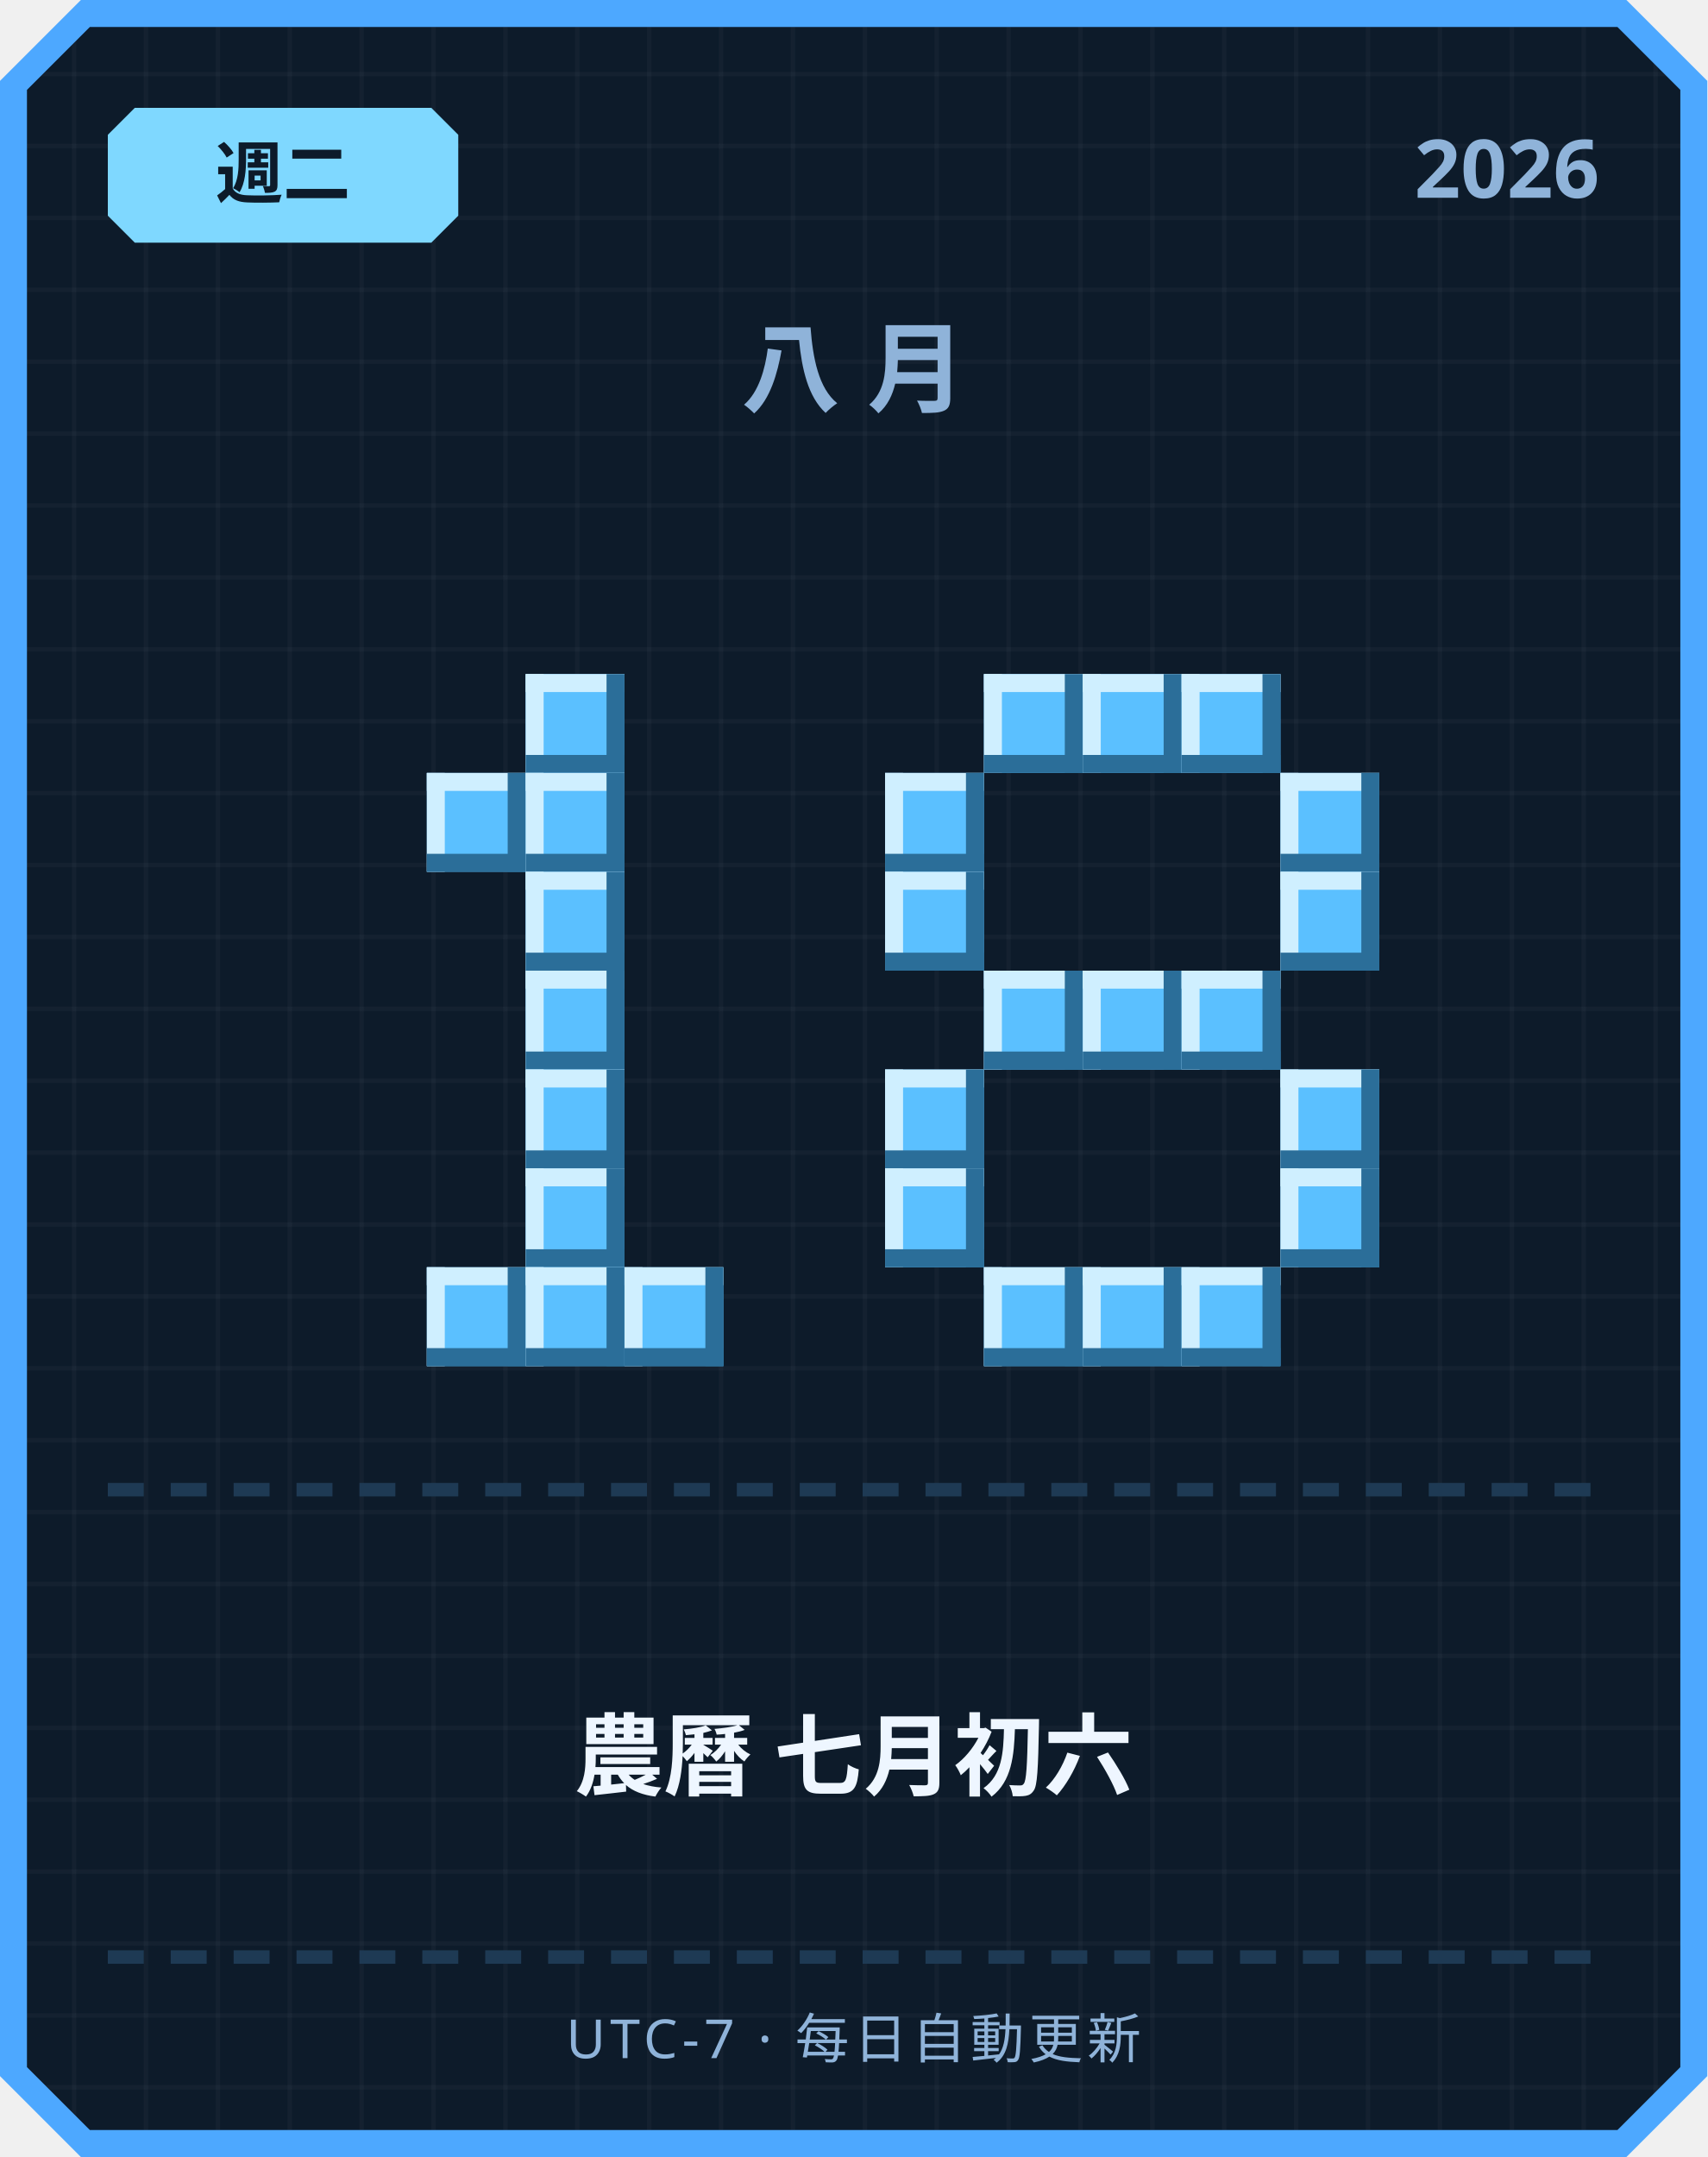
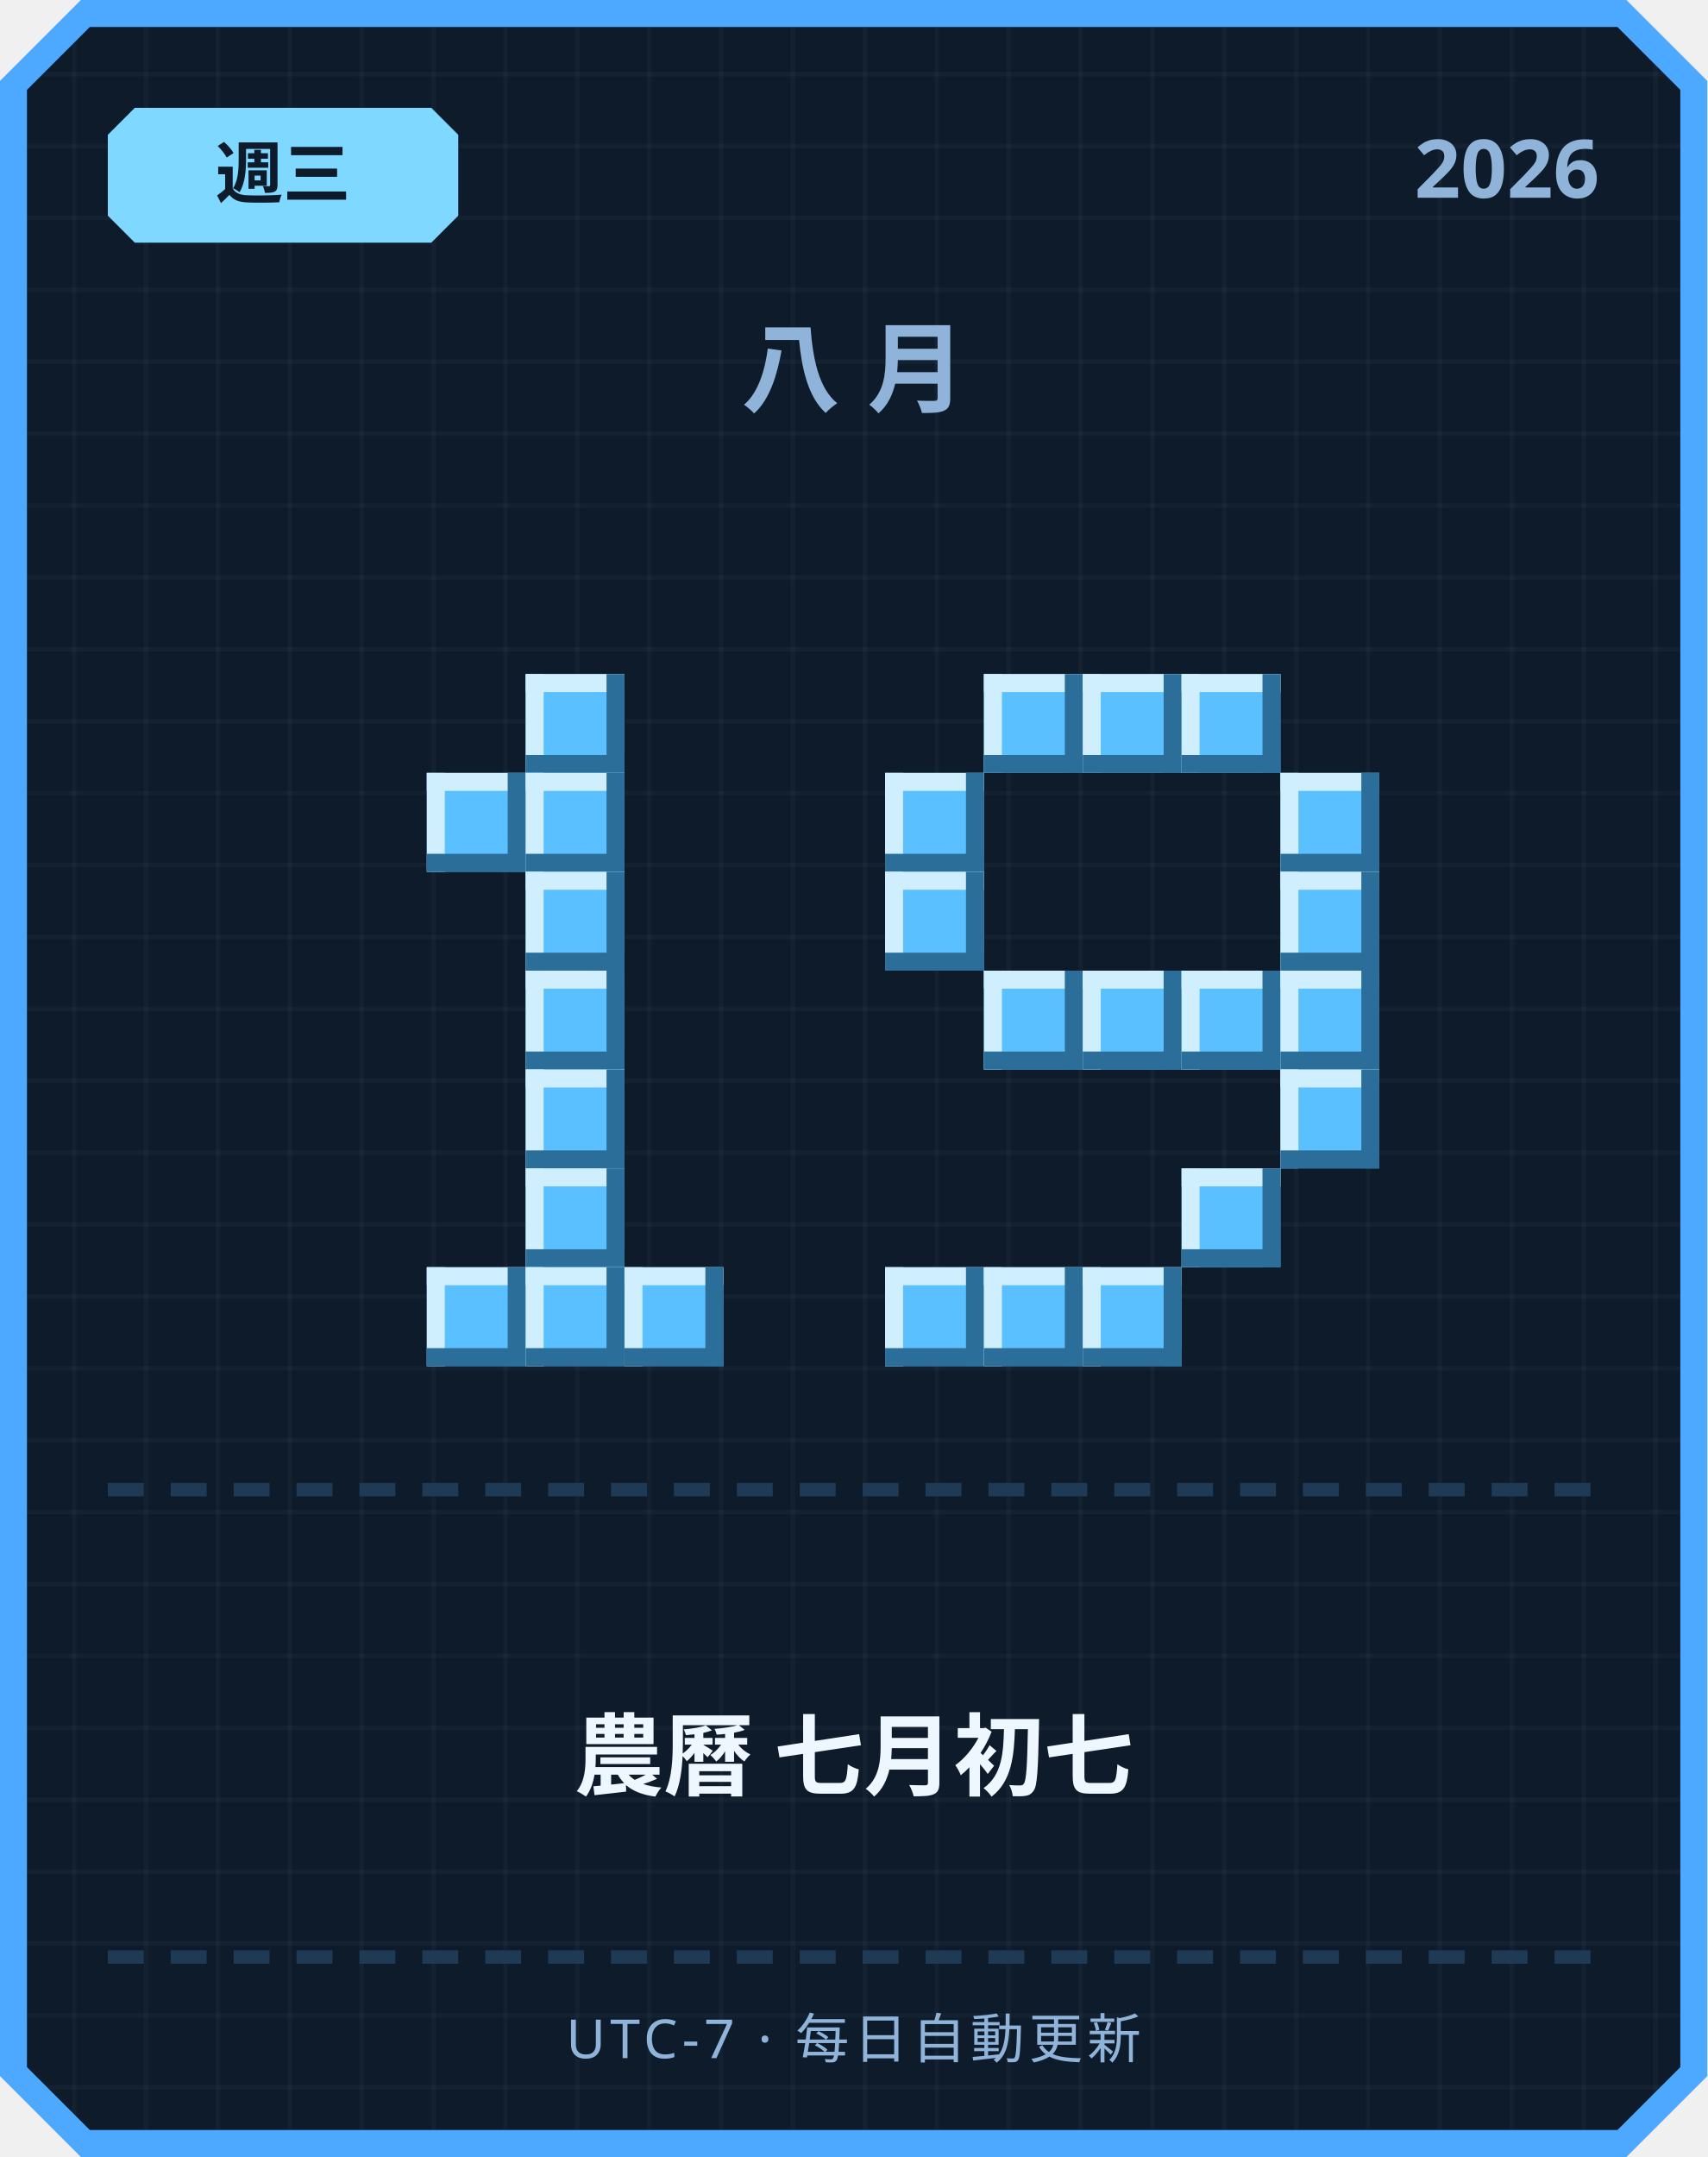
<svg xmlns="http://www.w3.org/2000/svg" width="380" height="480" viewBox="0 0 380 480">
  <defs>
    <pattern id="grid" width="16" height="16" patternUnits="userSpaceOnUse">
      <rect width="16" height="16" fill="#0d1b2a" />
      <rect width="1" height="16" fill="#ffffff" opacity="0.03" />
      <rect width="16" height="1" fill="#ffffff" opacity="0.03" />
    </pattern>
  </defs>
  <path d="M 18,0 L 362,0 L 380,18 L 380,462 L 362,480 L 18,480 L 0,462 L 0,18 Z" fill="#4da8ff" />
  <path d="M 20,6 L 360,6 L 374,20 L 374,460 L 360,474 L 20,474 L 6,460 L 6,20 Z" fill="url(#grid)" />
  <path d="M 30,24 L 96,24 L 102,30 L 102,48 L 96,54 L 30,54 L 24,48 L 24,30 Z" fill="#7fd8ff" />
-   <text x="63" y="44" text-anchor="middle" font-family="'Segoe UI', sans-serif" font-size="15" font-weight="700" fill="#0d1b2a">週二</text>
+   <text x="63" y="44" text-anchor="middle" font-family="'Segoe UI', sans-serif" font-size="15" font-weight="700" fill="#0d1b2a">週三</text>
  <text x="356" y="44" text-anchor="end" font-family="'Segoe UI', sans-serif" font-size="18" font-weight="700" fill="#8fb3d9">2026</text>
  <text x="190" y="90" text-anchor="middle" font-family="'Segoe UI', sans-serif" font-size="22" font-weight="700" letter-spacing="6" fill="#8fb3d9">八月</text>
  <rect x="117" y="150" width="22" height="22" fill="#5bc0ff" />
  <rect x="117" y="150" width="22" height="4" fill="#cfefff" />
  <rect x="117" y="150" width="4" height="22" fill="#cfefff" />
  <rect x="117" y="168" width="22" height="4" fill="#2b6e99" />
  <rect x="135" y="150" width="4" height="22" fill="#2b6e99" />
  <rect x="95" y="172" width="22" height="22" fill="#5bc0ff" />
  <rect x="95" y="172" width="22" height="4" fill="#cfefff" />
  <rect x="95" y="172" width="4" height="22" fill="#cfefff" />
  <rect x="95" y="190" width="22" height="4" fill="#2b6e99" />
  <rect x="113" y="172" width="4" height="22" fill="#2b6e99" />
  <rect x="117" y="172" width="22" height="22" fill="#5bc0ff" />
  <rect x="117" y="172" width="22" height="4" fill="#cfefff" />
  <rect x="117" y="172" width="4" height="22" fill="#cfefff" />
  <rect x="117" y="190" width="22" height="4" fill="#2b6e99" />
  <rect x="135" y="172" width="4" height="22" fill="#2b6e99" />
  <rect x="117" y="194" width="22" height="22" fill="#5bc0ff" />
  <rect x="117" y="194" width="22" height="4" fill="#cfefff" />
  <rect x="117" y="194" width="4" height="22" fill="#cfefff" />
  <rect x="117" y="212" width="22" height="4" fill="#2b6e99" />
  <rect x="135" y="194" width="4" height="22" fill="#2b6e99" />
  <rect x="117" y="216" width="22" height="22" fill="#5bc0ff" />
  <rect x="117" y="216" width="22" height="4" fill="#cfefff" />
  <rect x="117" y="216" width="4" height="22" fill="#cfefff" />
  <rect x="117" y="234" width="22" height="4" fill="#2b6e99" />
  <rect x="135" y="216" width="4" height="22" fill="#2b6e99" />
  <rect x="117" y="238" width="22" height="22" fill="#5bc0ff" />
  <rect x="117" y="238" width="22" height="4" fill="#cfefff" />
  <rect x="117" y="238" width="4" height="22" fill="#cfefff" />
  <rect x="117" y="256" width="22" height="4" fill="#2b6e99" />
  <rect x="135" y="238" width="4" height="22" fill="#2b6e99" />
  <rect x="117" y="260" width="22" height="22" fill="#5bc0ff" />
  <rect x="117" y="260" width="22" height="4" fill="#cfefff" />
  <rect x="117" y="260" width="4" height="22" fill="#cfefff" />
  <rect x="117" y="278" width="22" height="4" fill="#2b6e99" />
  <rect x="135" y="260" width="4" height="22" fill="#2b6e99" />
  <rect x="95" y="282" width="22" height="22" fill="#5bc0ff" />
  <rect x="95" y="282" width="22" height="4" fill="#cfefff" />
  <rect x="95" y="282" width="4" height="22" fill="#cfefff" />
  <rect x="95" y="300" width="22" height="4" fill="#2b6e99" />
  <rect x="113" y="282" width="4" height="22" fill="#2b6e99" />
  <rect x="117" y="282" width="22" height="22" fill="#5bc0ff" />
  <rect x="117" y="282" width="22" height="4" fill="#cfefff" />
  <rect x="117" y="282" width="4" height="22" fill="#cfefff" />
  <rect x="117" y="300" width="22" height="4" fill="#2b6e99" />
  <rect x="135" y="282" width="4" height="22" fill="#2b6e99" />
  <rect x="139" y="282" width="22" height="22" fill="#5bc0ff" />
  <rect x="139" y="282" width="22" height="4" fill="#cfefff" />
  <rect x="139" y="282" width="4" height="22" fill="#cfefff" />
  <rect x="139" y="300" width="22" height="4" fill="#2b6e99" />
  <rect x="157" y="282" width="4" height="22" fill="#2b6e99" />
  <rect x="219" y="150" width="22" height="22" fill="#5bc0ff" />
  <rect x="219" y="150" width="22" height="4" fill="#cfefff" />
  <rect x="219" y="150" width="4" height="22" fill="#cfefff" />
  <rect x="219" y="168" width="22" height="4" fill="#2b6e99" />
  <rect x="237" y="150" width="4" height="22" fill="#2b6e99" />
  <rect x="241" y="150" width="22" height="22" fill="#5bc0ff" />
  <rect x="241" y="150" width="22" height="4" fill="#cfefff" />
  <rect x="241" y="150" width="4" height="22" fill="#cfefff" />
  <rect x="241" y="168" width="22" height="4" fill="#2b6e99" />
  <rect x="259" y="150" width="4" height="22" fill="#2b6e99" />
  <rect x="263" y="150" width="22" height="22" fill="#5bc0ff" />
  <rect x="263" y="150" width="22" height="4" fill="#cfefff" />
  <rect x="263" y="150" width="4" height="22" fill="#cfefff" />
  <rect x="263" y="168" width="22" height="4" fill="#2b6e99" />
  <rect x="281" y="150" width="4" height="22" fill="#2b6e99" />
  <rect x="197" y="172" width="22" height="22" fill="#5bc0ff" />
  <rect x="197" y="172" width="22" height="4" fill="#cfefff" />
  <rect x="197" y="172" width="4" height="22" fill="#cfefff" />
  <rect x="197" y="190" width="22" height="4" fill="#2b6e99" />
  <rect x="215" y="172" width="4" height="22" fill="#2b6e99" />
  <rect x="285" y="172" width="22" height="22" fill="#5bc0ff" />
  <rect x="285" y="172" width="22" height="4" fill="#cfefff" />
  <rect x="285" y="172" width="4" height="22" fill="#cfefff" />
  <rect x="285" y="190" width="22" height="4" fill="#2b6e99" />
  <rect x="303" y="172" width="4" height="22" fill="#2b6e99" />
  <rect x="197" y="194" width="22" height="22" fill="#5bc0ff" />
  <rect x="197" y="194" width="22" height="4" fill="#cfefff" />
  <rect x="197" y="194" width="4" height="22" fill="#cfefff" />
  <rect x="197" y="212" width="22" height="4" fill="#2b6e99" />
  <rect x="215" y="194" width="4" height="22" fill="#2b6e99" />
  <rect x="285" y="194" width="22" height="22" fill="#5bc0ff" />
  <rect x="285" y="194" width="22" height="4" fill="#cfefff" />
  <rect x="285" y="194" width="4" height="22" fill="#cfefff" />
  <rect x="285" y="212" width="22" height="4" fill="#2b6e99" />
  <rect x="303" y="194" width="4" height="22" fill="#2b6e99" />
  <rect x="219" y="216" width="22" height="22" fill="#5bc0ff" />
  <rect x="219" y="216" width="22" height="4" fill="#cfefff" />
  <rect x="219" y="216" width="4" height="22" fill="#cfefff" />
  <rect x="219" y="234" width="22" height="4" fill="#2b6e99" />
  <rect x="237" y="216" width="4" height="22" fill="#2b6e99" />
  <rect x="241" y="216" width="22" height="22" fill="#5bc0ff" />
  <rect x="241" y="216" width="22" height="4" fill="#cfefff" />
  <rect x="241" y="216" width="4" height="22" fill="#cfefff" />
  <rect x="241" y="234" width="22" height="4" fill="#2b6e99" />
  <rect x="259" y="216" width="4" height="22" fill="#2b6e99" />
  <rect x="263" y="216" width="22" height="22" fill="#5bc0ff" />
  <rect x="263" y="216" width="22" height="4" fill="#cfefff" />
  <rect x="263" y="216" width="4" height="22" fill="#cfefff" />
  <rect x="263" y="234" width="22" height="4" fill="#2b6e99" />
  <rect x="281" y="216" width="4" height="22" fill="#2b6e99" />
-   <rect x="197" y="238" width="22" height="22" fill="#5bc0ff" />
-   <rect x="197" y="238" width="22" height="4" fill="#cfefff" />
-   <rect x="197" y="238" width="4" height="22" fill="#cfefff" />
-   <rect x="197" y="256" width="22" height="4" fill="#2b6e99" />
-   <rect x="215" y="238" width="4" height="22" fill="#2b6e99" />
+   <rect x="285" y="216" width="22" height="22" fill="#5bc0ff" />
+   <rect x="285" y="216" width="22" height="4" fill="#cfefff" />
+   <rect x="285" y="216" width="4" height="22" fill="#cfefff" />
+   <rect x="285" y="234" width="22" height="4" fill="#2b6e99" />
+   <rect x="303" y="216" width="4" height="22" fill="#2b6e99" />
  <rect x="285" y="238" width="22" height="22" fill="#5bc0ff" />
  <rect x="285" y="238" width="22" height="4" fill="#cfefff" />
  <rect x="285" y="238" width="4" height="22" fill="#cfefff" />
  <rect x="285" y="256" width="22" height="4" fill="#2b6e99" />
  <rect x="303" y="238" width="4" height="22" fill="#2b6e99" />
-   <rect x="197" y="260" width="22" height="22" fill="#5bc0ff" />
-   <rect x="197" y="260" width="22" height="4" fill="#cfefff" />
-   <rect x="197" y="260" width="4" height="22" fill="#cfefff" />
-   <rect x="197" y="278" width="22" height="4" fill="#2b6e99" />
-   <rect x="215" y="260" width="4" height="22" fill="#2b6e99" />
-   <rect x="285" y="260" width="22" height="22" fill="#5bc0ff" />
-   <rect x="285" y="260" width="22" height="4" fill="#cfefff" />
-   <rect x="285" y="260" width="4" height="22" fill="#cfefff" />
-   <rect x="285" y="278" width="22" height="4" fill="#2b6e99" />
-   <rect x="303" y="260" width="4" height="22" fill="#2b6e99" />
+   <rect x="263" y="260" width="22" height="22" fill="#5bc0ff" />
+   <rect x="263" y="260" width="22" height="4" fill="#cfefff" />
+   <rect x="263" y="260" width="4" height="22" fill="#cfefff" />
+   <rect x="263" y="278" width="22" height="4" fill="#2b6e99" />
+   <rect x="281" y="260" width="4" height="22" fill="#2b6e99" />
+   <rect x="197" y="282" width="22" height="22" fill="#5bc0ff" />
+   <rect x="197" y="282" width="22" height="4" fill="#cfefff" />
+   <rect x="197" y="282" width="4" height="22" fill="#cfefff" />
+   <rect x="197" y="300" width="22" height="4" fill="#2b6e99" />
+   <rect x="215" y="282" width="4" height="22" fill="#2b6e99" />
  <rect x="219" y="282" width="22" height="22" fill="#5bc0ff" />
  <rect x="219" y="282" width="22" height="4" fill="#cfefff" />
  <rect x="219" y="282" width="4" height="22" fill="#cfefff" />
  <rect x="219" y="300" width="22" height="4" fill="#2b6e99" />
  <rect x="237" y="282" width="4" height="22" fill="#2b6e99" />
  <rect x="241" y="282" width="22" height="22" fill="#5bc0ff" />
  <rect x="241" y="282" width="22" height="4" fill="#cfefff" />
  <rect x="241" y="282" width="4" height="22" fill="#cfefff" />
  <rect x="241" y="300" width="22" height="4" fill="#2b6e99" />
  <rect x="259" y="282" width="4" height="22" fill="#2b6e99" />
-   <rect x="263" y="282" width="22" height="22" fill="#5bc0ff" />
-   <rect x="263" y="282" width="22" height="4" fill="#cfefff" />
-   <rect x="263" y="282" width="4" height="22" fill="#cfefff" />
-   <rect x="263" y="300" width="22" height="4" fill="#2b6e99" />
-   <rect x="281" y="282" width="4" height="22" fill="#2b6e99" />
  <rect x="24" y="330" width="8" height="3" fill="#1e3a54" />
  <rect x="38" y="330" width="8" height="3" fill="#1e3a54" />
  <rect x="52" y="330" width="8" height="3" fill="#1e3a54" />
  <rect x="66" y="330" width="8" height="3" fill="#1e3a54" />
  <rect x="80" y="330" width="8" height="3" fill="#1e3a54" />
  <rect x="94" y="330" width="8" height="3" fill="#1e3a54" />
  <rect x="108" y="330" width="8" height="3" fill="#1e3a54" />
  <rect x="122" y="330" width="8" height="3" fill="#1e3a54" />
  <rect x="136" y="330" width="8" height="3" fill="#1e3a54" />
  <rect x="150" y="330" width="8" height="3" fill="#1e3a54" />
  <rect x="164" y="330" width="8" height="3" fill="#1e3a54" />
  <rect x="178" y="330" width="8" height="3" fill="#1e3a54" />
  <rect x="192" y="330" width="8" height="3" fill="#1e3a54" />
  <rect x="206" y="330" width="8" height="3" fill="#1e3a54" />
  <rect x="220" y="330" width="8" height="3" fill="#1e3a54" />
  <rect x="234" y="330" width="8" height="3" fill="#1e3a54" />
  <rect x="248" y="330" width="8" height="3" fill="#1e3a54" />
  <rect x="262" y="330" width="8" height="3" fill="#1e3a54" />
  <rect x="276" y="330" width="8" height="3" fill="#1e3a54" />
  <rect x="290" y="330" width="8" height="3" fill="#1e3a54" />
  <rect x="304" y="330" width="8" height="3" fill="#1e3a54" />
  <rect x="318" y="330" width="8" height="3" fill="#1e3a54" />
  <rect x="332" y="330" width="8" height="3" fill="#1e3a54" />
  <rect x="346" y="330" width="8" height="3" fill="#1e3a54" />
-   <text x="190" y="398" text-anchor="middle" font-family="'Segoe UI', 'Microsoft JhengHei', sans-serif" font-size="20" font-weight="700" fill="#eef6ff">農曆 七月初六</text>
+   <text x="190" y="398" text-anchor="middle" font-family="'Segoe UI', 'Microsoft JhengHei', sans-serif" font-size="20" font-weight="700" fill="#eef6ff">農曆 七月初七</text>
  <rect x="24" y="434" width="8" height="3" fill="#1e3a54" />
  <rect x="38" y="434" width="8" height="3" fill="#1e3a54" />
  <rect x="52" y="434" width="8" height="3" fill="#1e3a54" />
  <rect x="66" y="434" width="8" height="3" fill="#1e3a54" />
  <rect x="80" y="434" width="8" height="3" fill="#1e3a54" />
  <rect x="94" y="434" width="8" height="3" fill="#1e3a54" />
  <rect x="108" y="434" width="8" height="3" fill="#1e3a54" />
  <rect x="122" y="434" width="8" height="3" fill="#1e3a54" />
  <rect x="136" y="434" width="8" height="3" fill="#1e3a54" />
  <rect x="150" y="434" width="8" height="3" fill="#1e3a54" />
  <rect x="164" y="434" width="8" height="3" fill="#1e3a54" />
  <rect x="178" y="434" width="8" height="3" fill="#1e3a54" />
  <rect x="192" y="434" width="8" height="3" fill="#1e3a54" />
  <rect x="206" y="434" width="8" height="3" fill="#1e3a54" />
  <rect x="220" y="434" width="8" height="3" fill="#1e3a54" />
  <rect x="234" y="434" width="8" height="3" fill="#1e3a54" />
  <rect x="248" y="434" width="8" height="3" fill="#1e3a54" />
  <rect x="262" y="434" width="8" height="3" fill="#1e3a54" />
  <rect x="276" y="434" width="8" height="3" fill="#1e3a54" />
  <rect x="290" y="434" width="8" height="3" fill="#1e3a54" />
  <rect x="304" y="434" width="8" height="3" fill="#1e3a54" />
  <rect x="318" y="434" width="8" height="3" fill="#1e3a54" />
  <rect x="332" y="434" width="8" height="3" fill="#1e3a54" />
  <rect x="346" y="434" width="8" height="3" fill="#1e3a54" />
  <text x="190" y="458" text-anchor="middle" font-family="'Segoe UI', sans-serif" font-size="12" letter-spacing="1" fill="#8fb3d9">UTC-7 · 每日自動更新</text>
</svg>
